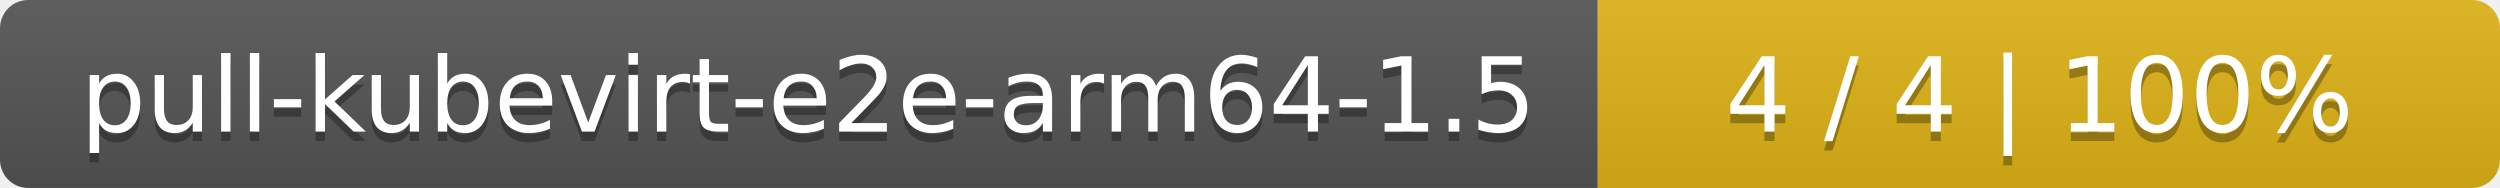
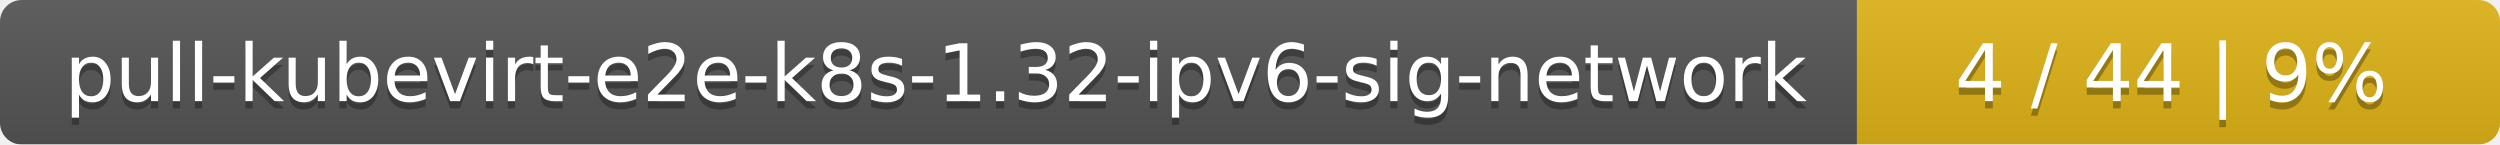
- <svg xmlns="http://www.w3.org/2000/svg" width="266" height="20">
+ <svg xmlns="http://www.w3.org/2000/svg" width="346" height="20">
  <linearGradient id="smooth" x2="0" y2="100%">
    <stop offset="0" stop-color="#bbb" stop-opacity=".1" />
    <stop offset="1" stop-opacity=".1" />
  </linearGradient>
  <mask id="round">
-     <rect width="266" height="20" rx="3" fill="#fff" />
+     <rect width="346" height="20" rx="3" fill="#fff" />
  </mask>
  <g mask="url(#round)">
-     <rect width="170" height="20" fill="#555" />
-     <rect x="170" width="96" height="20" fill="#dfb317" />
-     <rect width="266" height="20" fill="url(#smooth)" />
+     <rect width="257" height="20" fill="#555" />
+     <rect x="257" width="89" height="20" fill="#dfb317" />
+     <rect width="346" height="20" fill="url(#smooth)" />
  </g>
  <g fill="#fff" text-anchor="middle" font-family="DejaVu Sans,Verdana,Geneva,sans-serif" font-size="11">
-     <text x="86" y="15" fill="#010101" fill-opacity=".3">pull-kubevirt-e2e-arm64-1.5</text>
-     <text x="86" y="14">pull-kubevirt-e2e-arm64-1.5</text>
-     <text x="217" y="15" fill="#010101" fill-opacity=".3">4 / 4    |    100%</text>
-     <text x="217" y="14">4 / 4    |    100%</text>
+     <text x="129.5" y="15" fill="#010101" fill-opacity=".3">pull-kubevirt-e2e-k8s-1.32-ipv6-sig-network</text>
+     <text x="129.5" y="14">pull-kubevirt-e2e-k8s-1.32-ipv6-sig-network</text>
+     <text x="300.5" y="15" fill="#010101" fill-opacity=".3">4 / 44    |    9%</text>
+     <text x="300.5" y="14">4 / 44    |    9%</text>
  </g>
</svg>
